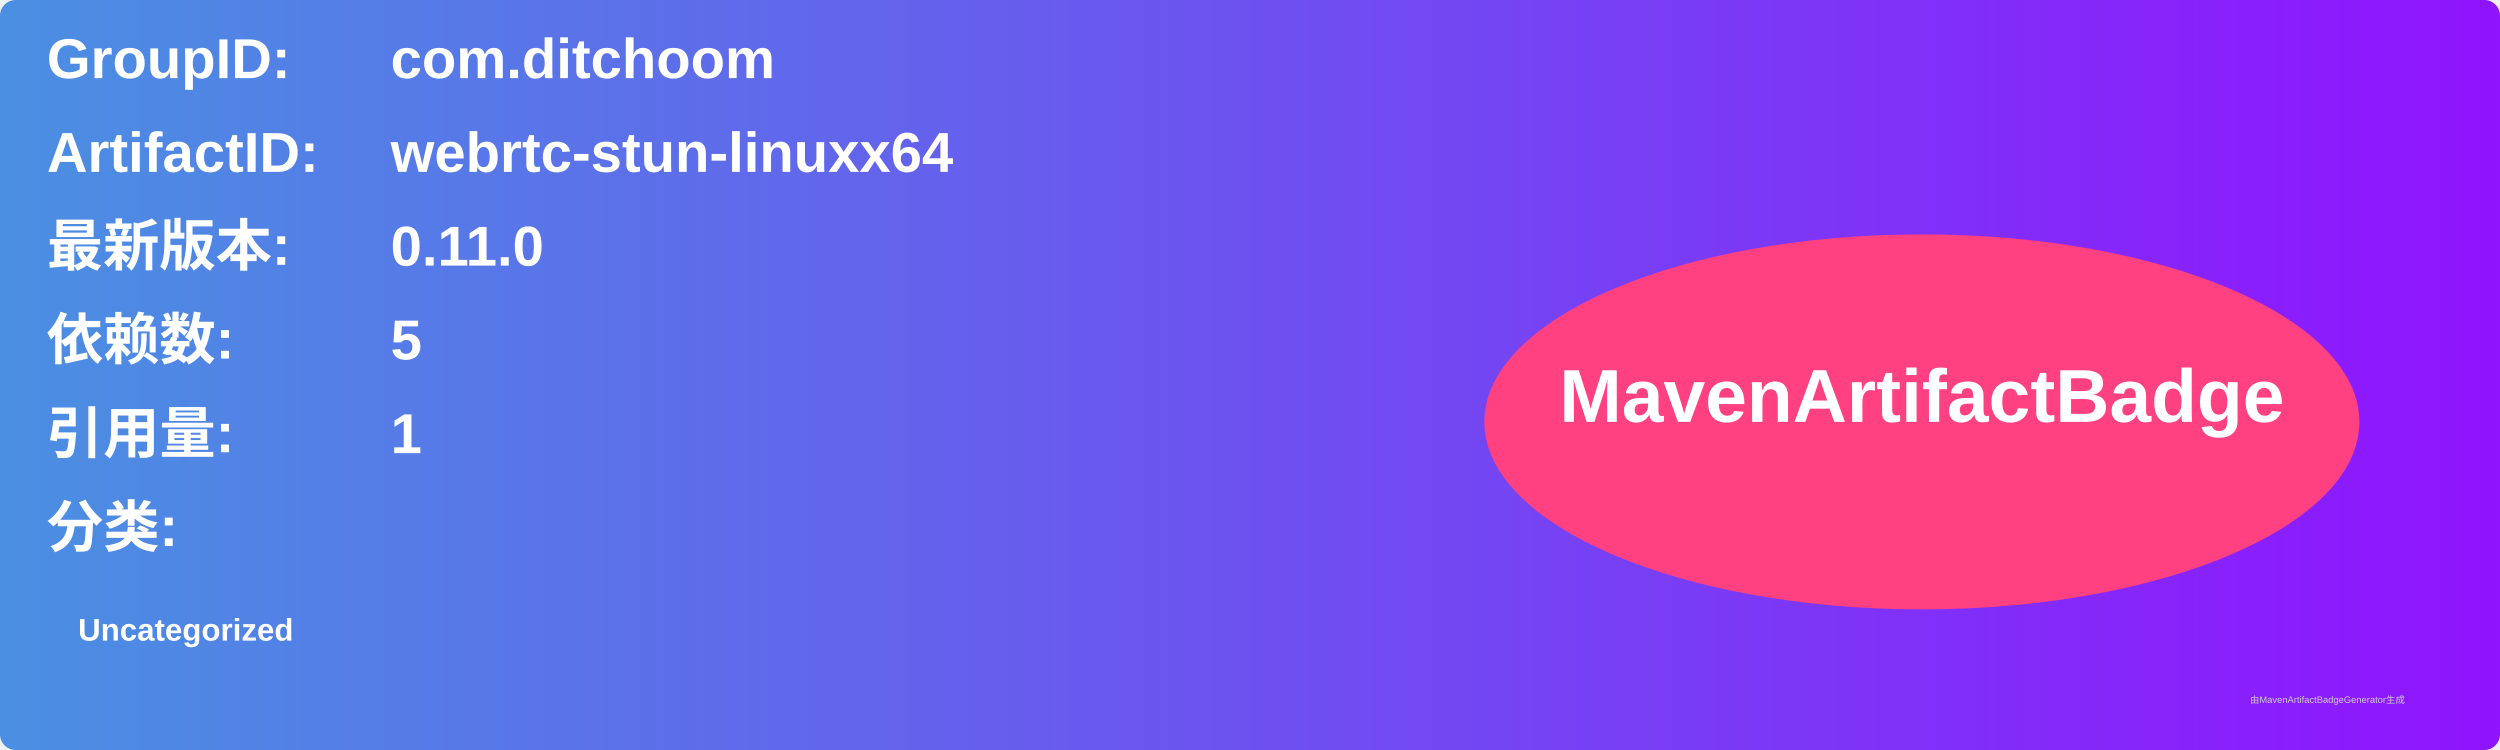
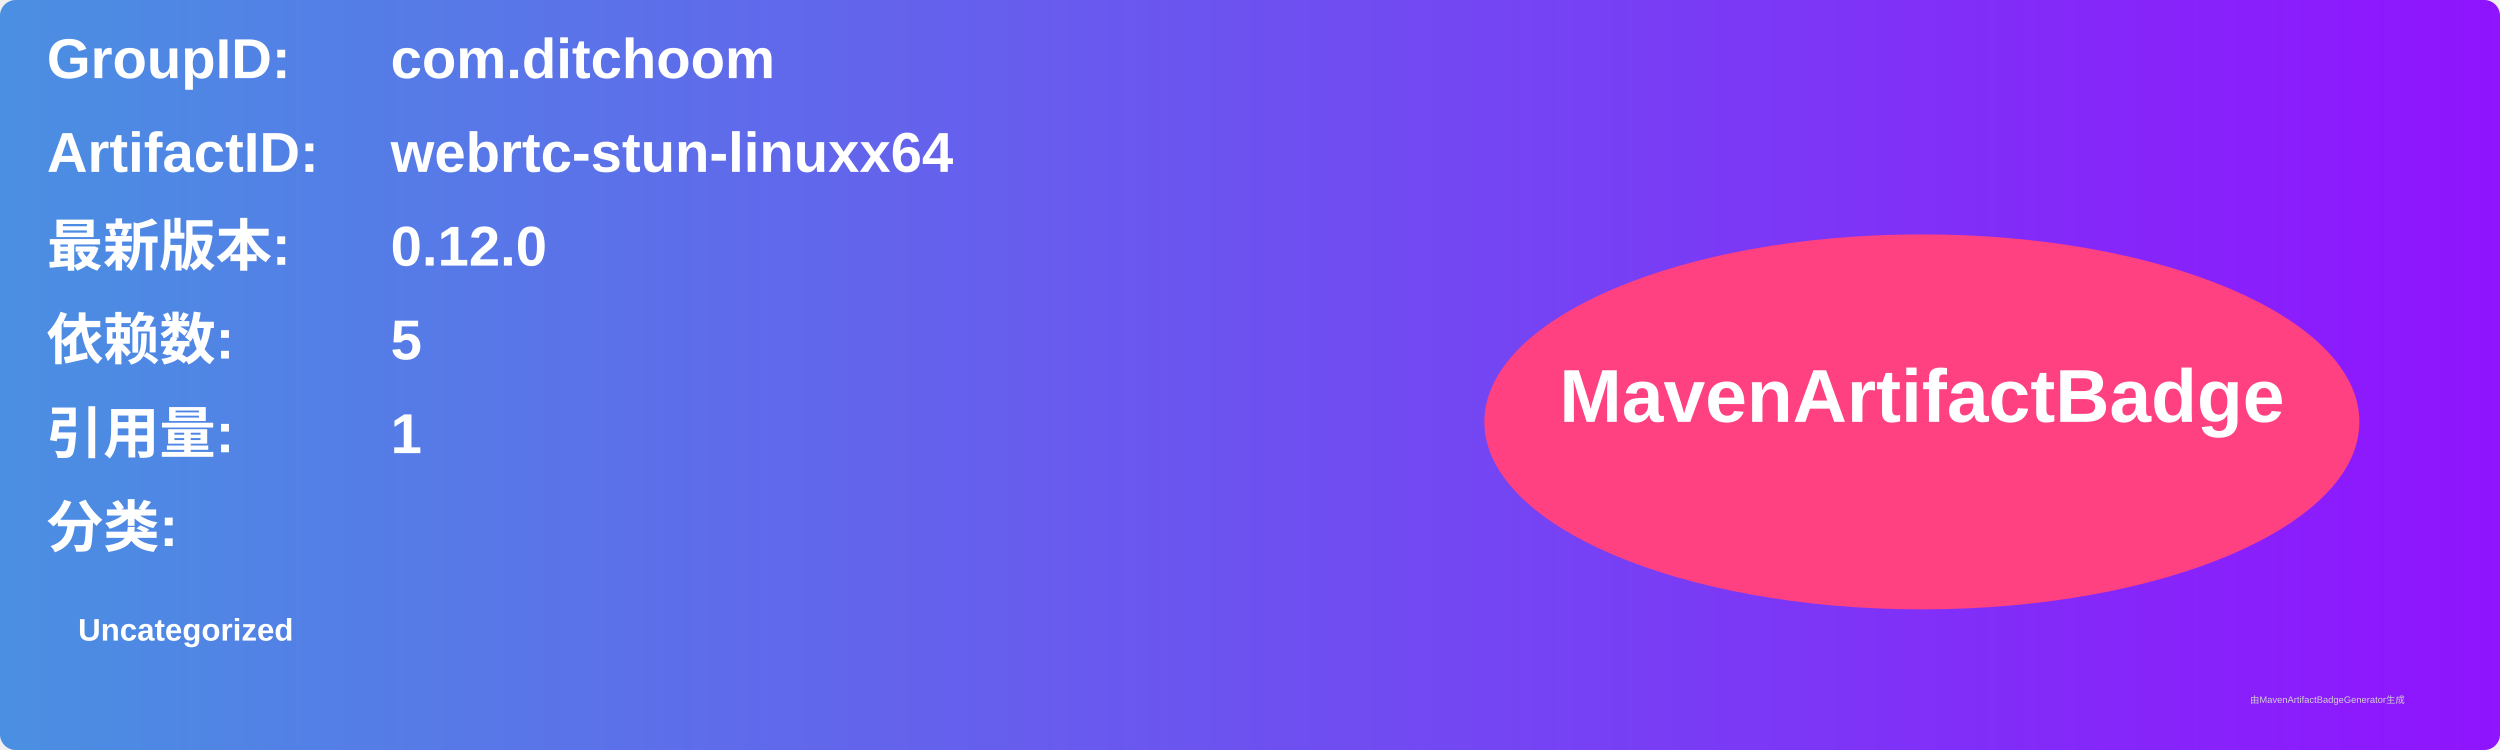
<svg xmlns="http://www.w3.org/2000/svg" width="800" height="240" viewBox="0 0 800 240">
  <linearGradient id="grad" x1="0%" y1="0%" x2="100%" y2="0%">
    <stop offset="0%" stop-color="#4a90e2" />
    <stop offset="100%" stop-color="#9013fe" />
  </linearGradient>
  <rect width="100%" height="100%" rx="5" ry="5" fill="url(#grad)" />
  <g transform="translate(15, 15)">
    <text x="0" y="10" font-family="Arial" font-size="18" fill="white" font-weight="bold" width="260">GroupID:</text>
    <text x="110" y="10" font-family="Arial" font-size="18" fill="white" font-weight="bold" width="460">com.ditchoom</text>
    <text x="0" y="40" font-family="Arial" font-size="18" fill="white" font-weight="bold" width="260">ArtifactID:</text>
    <text x="110" y="40" font-family="Arial" font-size="18" fill="white" font-weight="bold" width="460">webrtc-stun-linuxx64</text>
    <text x="0" y="70" font-family="Arial" font-size="18" fill="white" font-weight="bold">最新版本:</text>
    <text x="110" y="70" font-family="Arial" font-size="18" fill="white" font-weight="bold">
-       <tspan font-weight="bold">0.11.0</tspan>
+       <tspan font-weight="bold">0.12.0</tspan>
    </text>
    <text x="0" y="100" font-family="Arial" font-size="18" fill="white" font-weight="bold">依赖数: </text>
    <text x="110" y="100" font-family="Arial" font-size="18" fill="white">
      <tspan font-weight="bold">5</tspan>
    </text>
    <text x="0" y="130" font-family="Arial" font-size="18" fill="white" font-weight="bold">引用量: </text>
    <text x="110" y="130" font-family="Arial" font-size="18" fill="white">
      <tspan font-weight="bold">1</tspan>
    </text>
    <text x="0" y="160" font-family="Arial" font-size="18" fill="white" font-weight="bold">分类:</text>
    <text x="10" y="190" font-family="Arial" font-size="10" fill="white">
      <tspan font-weight="bold">Uncategorized</tspan>
    </text>
    <ellipse cx="600" cy="120" rx="140" ry="60" fill="#ff4081" />
    <text x="600" y="120" text-anchor="middle" font-family="Arial" font-size="24" fill="white" font-weight="bold">MavenArtifactBadge</text>
  </g>
  <text x="720" y="225" font-family="Arial" font-size="3" fill="#d0d0d0">由MavenArtifactBadgeGenerator生成</text>
</svg>
